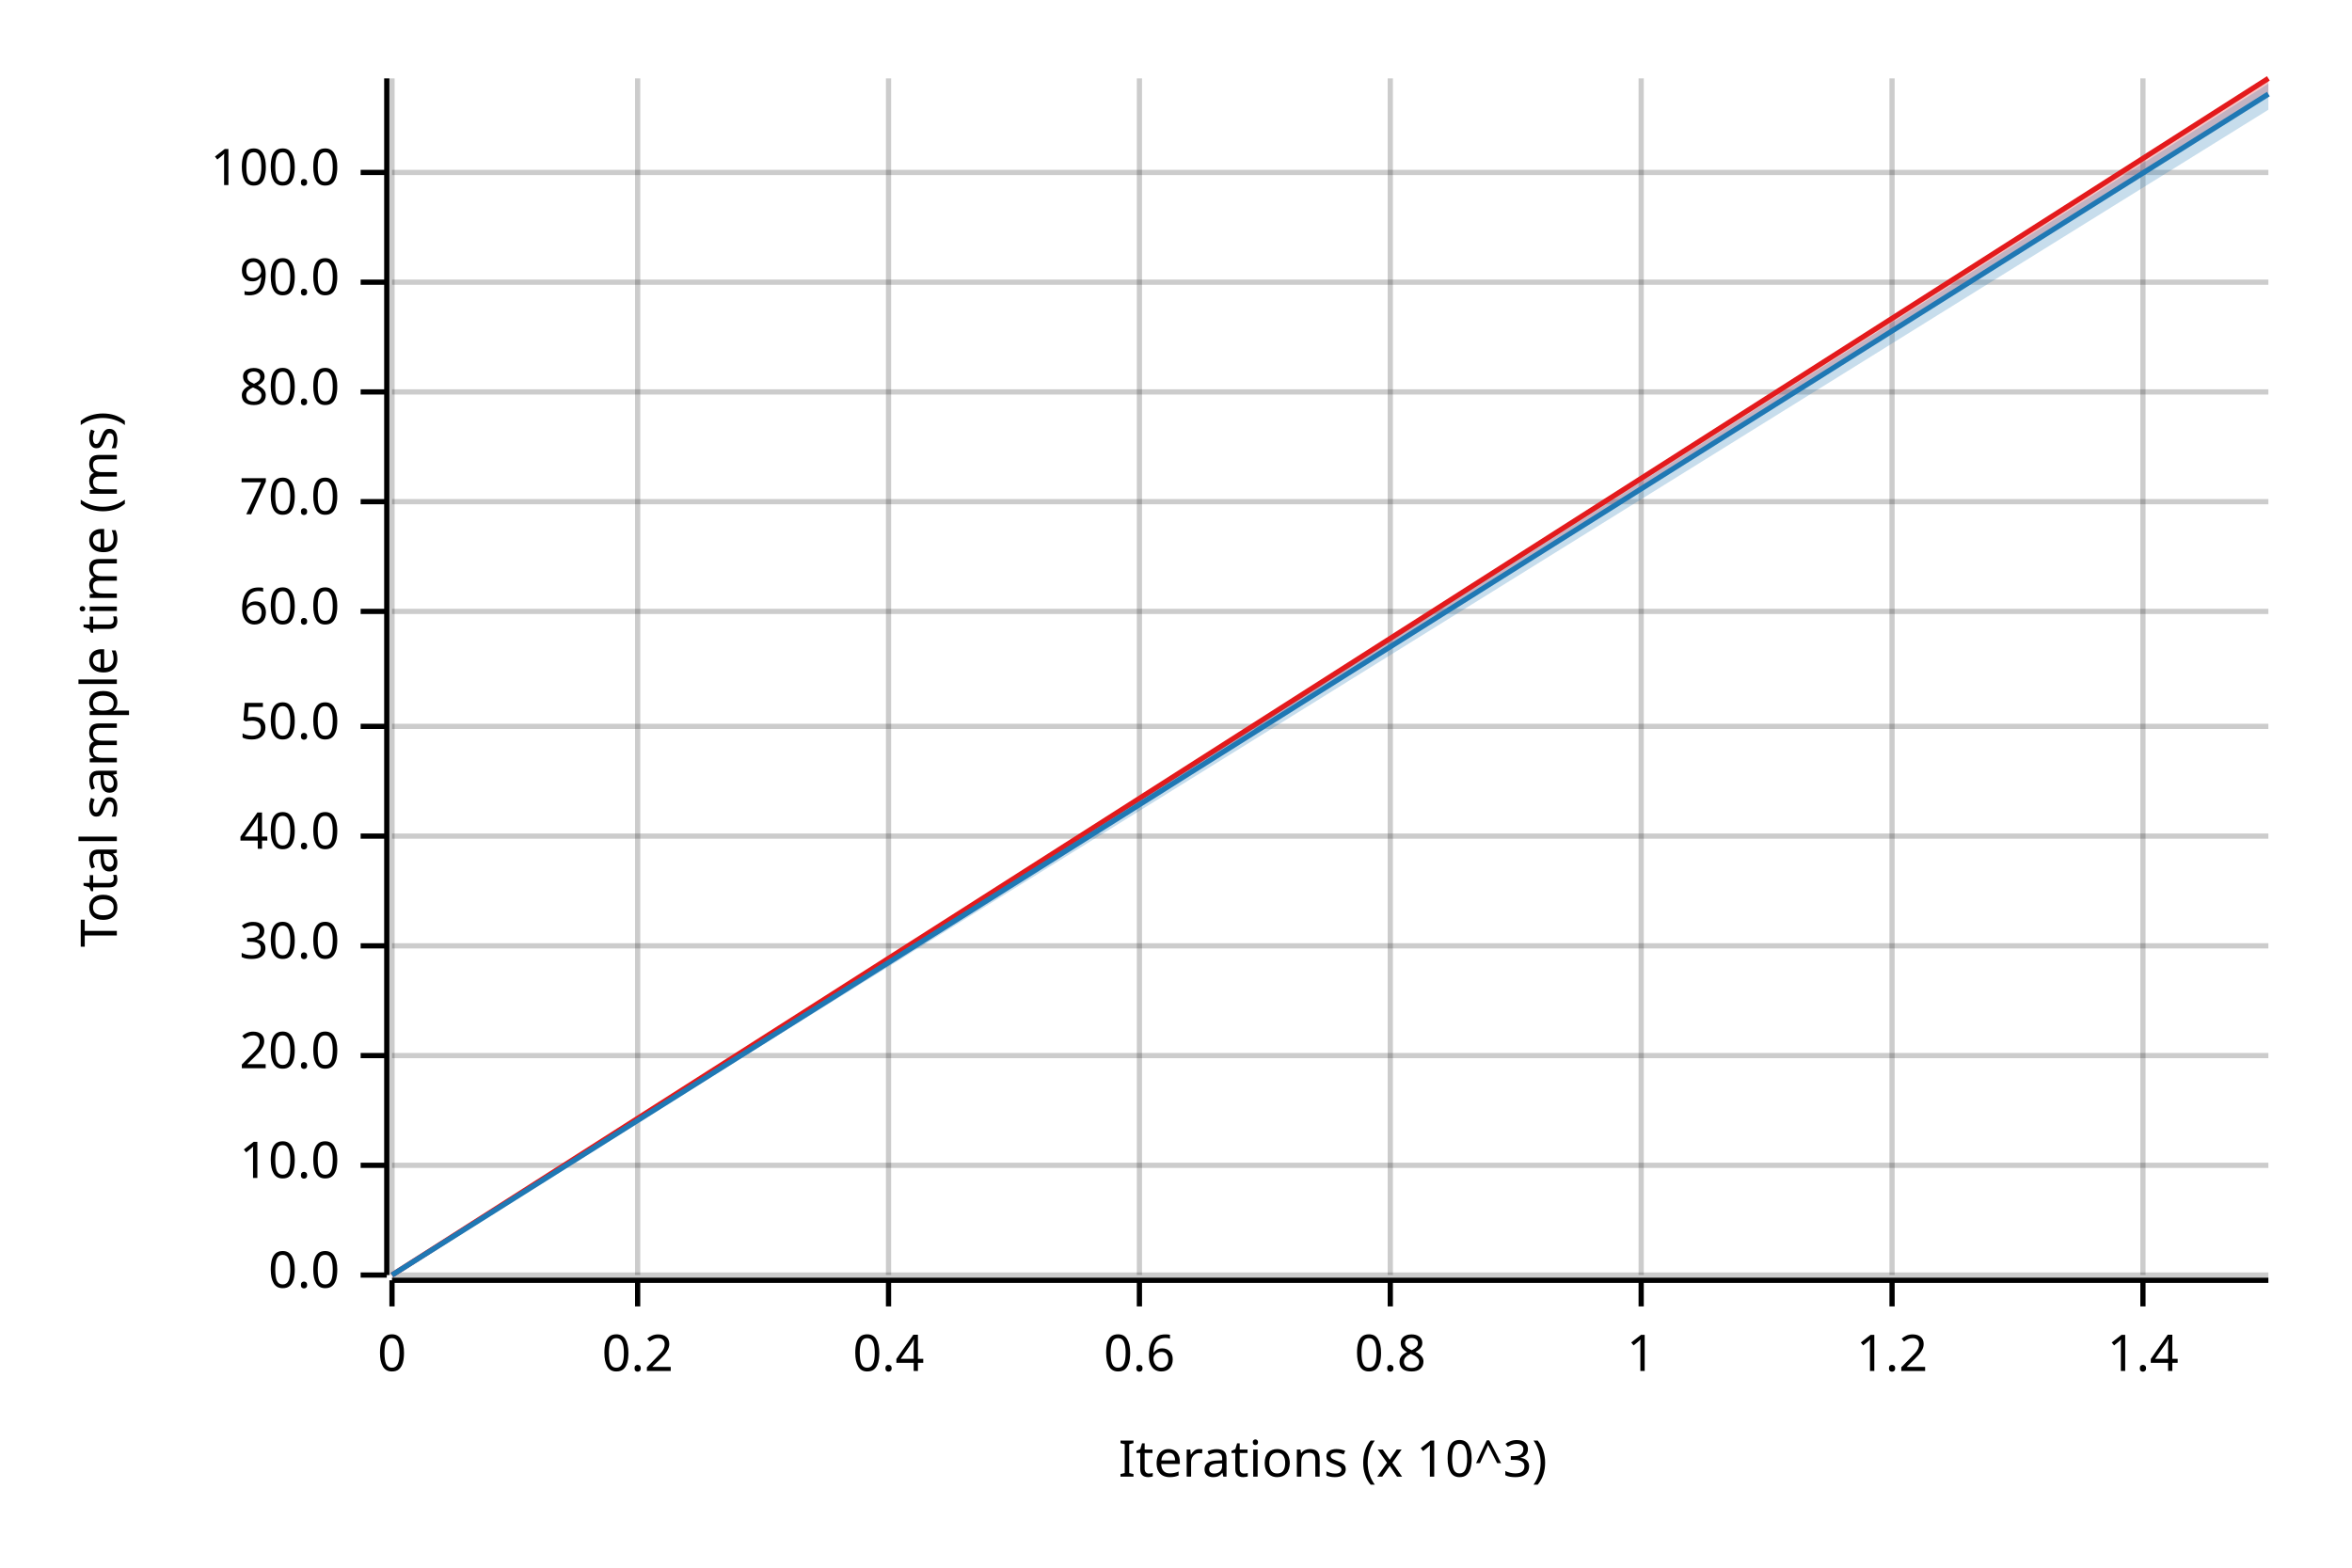
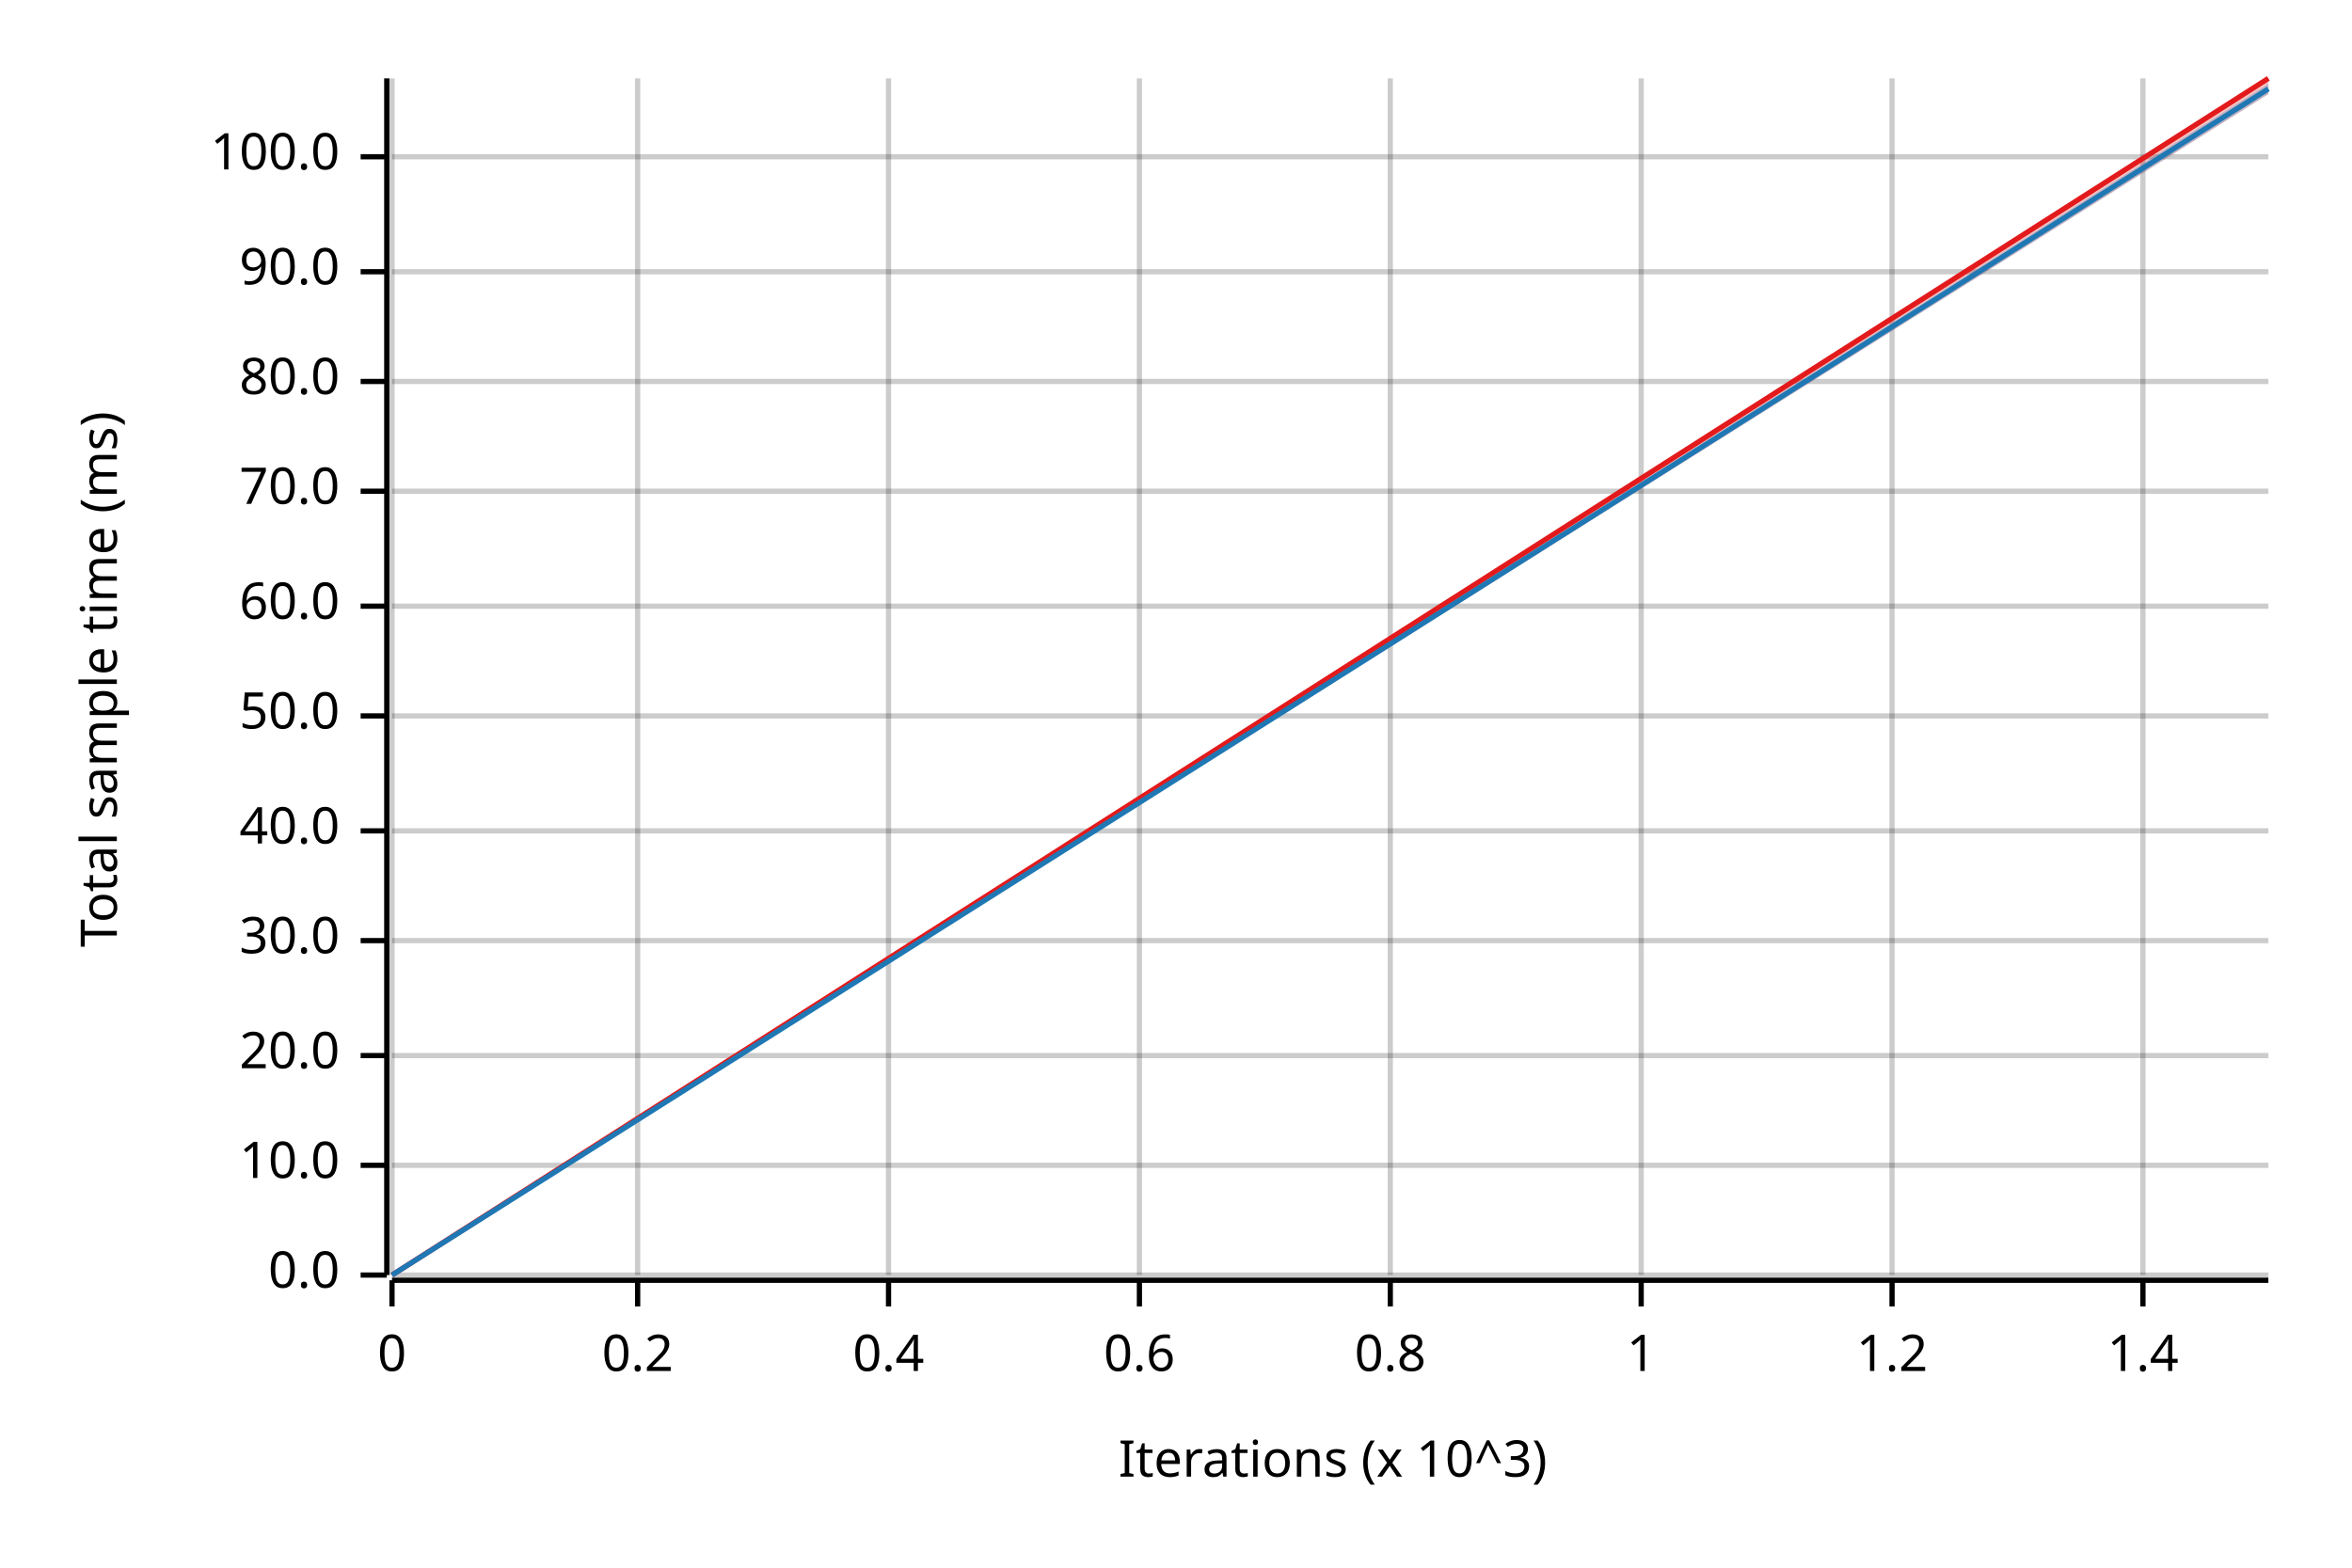
<svg xmlns="http://www.w3.org/2000/svg" width="450" height="300" viewBox="0 0 450 300">
  <text x="15" y="130" dy="0.76em" text-anchor="middle" font-family="sans-serif" font-size="9.677" opacity="1" fill="#000000" transform="rotate(270, 15, 130)">
Total sample time (ms)
</text>
  <text x="255" y="285" dy="-0.5ex" text-anchor="middle" font-family="sans-serif" font-size="9.677" opacity="1" fill="#000000">
Iterations (x 10^3)
</text>
  <line opacity="0.2" stroke="#000000" stroke-width="1" x1="75" y1="244" x2="75" y2="15" />
  <line opacity="0.2" stroke="#000000" stroke-width="1" x1="122" y1="244" x2="122" y2="15" />
  <line opacity="0.2" stroke="#000000" stroke-width="1" x1="170" y1="244" x2="170" y2="15" />
  <line opacity="0.2" stroke="#000000" stroke-width="1" x1="218" y1="244" x2="218" y2="15" />
  <line opacity="0.2" stroke="#000000" stroke-width="1" x1="266" y1="244" x2="266" y2="15" />
  <line opacity="0.2" stroke="#000000" stroke-width="1" x1="314" y1="244" x2="314" y2="15" />
  <line opacity="0.2" stroke="#000000" stroke-width="1" x1="362" y1="244" x2="362" y2="15" />
  <line opacity="0.2" stroke="#000000" stroke-width="1" x1="410" y1="244" x2="410" y2="15" />
  <line opacity="0.2" stroke="#000000" stroke-width="1" x1="75" y1="244" x2="434" y2="244" />
  <line opacity="0.2" stroke="#000000" stroke-width="1" x1="75" y1="223" x2="434" y2="223" />
  <line opacity="0.2" stroke="#000000" stroke-width="1" x1="75" y1="202" x2="434" y2="202" />
-   <line opacity="0.2" stroke="#000000" stroke-width="1" x1="75" y1="181" x2="434" y2="181" />
-   <line opacity="0.2" stroke="#000000" stroke-width="1" x1="75" y1="160" x2="434" y2="160" />
-   <line opacity="0.2" stroke="#000000" stroke-width="1" x1="75" y1="139" x2="434" y2="139" />
-   <line opacity="0.2" stroke="#000000" stroke-width="1" x1="75" y1="117" x2="434" y2="117" />
-   <line opacity="0.2" stroke="#000000" stroke-width="1" x1="75" y1="96" x2="434" y2="96" />
-   <line opacity="0.2" stroke="#000000" stroke-width="1" x1="75" y1="75" x2="434" y2="75" />
-   <line opacity="0.2" stroke="#000000" stroke-width="1" x1="75" y1="54" x2="434" y2="54" />
-   <line opacity="0.2" stroke="#000000" stroke-width="1" x1="75" y1="33" x2="434" y2="33" />
+   <line opacity="0.2" stroke="#000000" stroke-width="1" x1="75" y1="180" x2="434" y2="180" />
+   <line opacity="0.2" stroke="#000000" stroke-width="1" x1="75" y1="159" x2="434" y2="159" />
+   <line opacity="0.2" stroke="#000000" stroke-width="1" x1="75" y1="137" x2="434" y2="137" />
+   <line opacity="0.2" stroke="#000000" stroke-width="1" x1="75" y1="116" x2="434" y2="116" />
+   <line opacity="0.2" stroke="#000000" stroke-width="1" x1="75" y1="94" x2="434" y2="94" />
+   <line opacity="0.2" stroke="#000000" stroke-width="1" x1="75" y1="73" x2="434" y2="73" />
+   <line opacity="0.2" stroke="#000000" stroke-width="1" x1="75" y1="52" x2="434" y2="52" />
+   <line opacity="0.2" stroke="#000000" stroke-width="1" x1="75" y1="30" x2="434" y2="30" />
  <polyline fill="none" opacity="1" stroke="#000000" stroke-width="1" points="74,15 74,244 " />
  <text x="65" y="244" dy="0.5ex" text-anchor="end" font-family="sans-serif" font-size="9.677" opacity="1" fill="#000000">
0.0
</text>
  <polyline fill="none" opacity="1" stroke="#000000" stroke-width="1" points="69,244 74,244 " />
  <text x="65" y="223" dy="0.5ex" text-anchor="end" font-family="sans-serif" font-size="9.677" opacity="1" fill="#000000">
10.0
</text>
  <polyline fill="none" opacity="1" stroke="#000000" stroke-width="1" points="69,223 74,223 " />
  <text x="65" y="202" dy="0.5ex" text-anchor="end" font-family="sans-serif" font-size="9.677" opacity="1" fill="#000000">
20.0
</text>
  <polyline fill="none" opacity="1" stroke="#000000" stroke-width="1" points="69,202 74,202 " />
-   <text x="65" y="181" dy="0.5ex" text-anchor="end" font-family="sans-serif" font-size="9.677" opacity="1" fill="#000000">
+   <text x="65" y="180" dy="0.5ex" text-anchor="end" font-family="sans-serif" font-size="9.677" opacity="1" fill="#000000">
30.0
</text>
-   <polyline fill="none" opacity="1" stroke="#000000" stroke-width="1" points="69,181 74,181 " />
-   <text x="65" y="160" dy="0.5ex" text-anchor="end" font-family="sans-serif" font-size="9.677" opacity="1" fill="#000000">
+   <polyline fill="none" opacity="1" stroke="#000000" stroke-width="1" points="69,180 74,180 " />
+   <text x="65" y="159" dy="0.5ex" text-anchor="end" font-family="sans-serif" font-size="9.677" opacity="1" fill="#000000">
40.0
</text>
-   <polyline fill="none" opacity="1" stroke="#000000" stroke-width="1" points="69,160 74,160 " />
-   <text x="65" y="139" dy="0.5ex" text-anchor="end" font-family="sans-serif" font-size="9.677" opacity="1" fill="#000000">
+   <polyline fill="none" opacity="1" stroke="#000000" stroke-width="1" points="69,159 74,159 " />
+   <text x="65" y="137" dy="0.5ex" text-anchor="end" font-family="sans-serif" font-size="9.677" opacity="1" fill="#000000">
50.0
</text>
-   <polyline fill="none" opacity="1" stroke="#000000" stroke-width="1" points="69,139 74,139 " />
-   <text x="65" y="117" dy="0.5ex" text-anchor="end" font-family="sans-serif" font-size="9.677" opacity="1" fill="#000000">
+   <polyline fill="none" opacity="1" stroke="#000000" stroke-width="1" points="69,137 74,137 " />
+   <text x="65" y="116" dy="0.5ex" text-anchor="end" font-family="sans-serif" font-size="9.677" opacity="1" fill="#000000">
60.0
</text>
-   <polyline fill="none" opacity="1" stroke="#000000" stroke-width="1" points="69,117 74,117 " />
-   <text x="65" y="96" dy="0.5ex" text-anchor="end" font-family="sans-serif" font-size="9.677" opacity="1" fill="#000000">
+   <polyline fill="none" opacity="1" stroke="#000000" stroke-width="1" points="69,116 74,116 " />
+   <text x="65" y="94" dy="0.5ex" text-anchor="end" font-family="sans-serif" font-size="9.677" opacity="1" fill="#000000">
70.0
</text>
-   <polyline fill="none" opacity="1" stroke="#000000" stroke-width="1" points="69,96 74,96 " />
-   <text x="65" y="75" dy="0.5ex" text-anchor="end" font-family="sans-serif" font-size="9.677" opacity="1" fill="#000000">
+   <polyline fill="none" opacity="1" stroke="#000000" stroke-width="1" points="69,94 74,94 " />
+   <text x="65" y="73" dy="0.5ex" text-anchor="end" font-family="sans-serif" font-size="9.677" opacity="1" fill="#000000">
80.0
</text>
-   <polyline fill="none" opacity="1" stroke="#000000" stroke-width="1" points="69,75 74,75 " />
-   <text x="65" y="54" dy="0.5ex" text-anchor="end" font-family="sans-serif" font-size="9.677" opacity="1" fill="#000000">
+   <polyline fill="none" opacity="1" stroke="#000000" stroke-width="1" points="69,73 74,73 " />
+   <text x="65" y="52" dy="0.5ex" text-anchor="end" font-family="sans-serif" font-size="9.677" opacity="1" fill="#000000">
90.0
</text>
-   <polyline fill="none" opacity="1" stroke="#000000" stroke-width="1" points="69,54 74,54 " />
-   <text x="65" y="33" dy="0.5ex" text-anchor="end" font-family="sans-serif" font-size="9.677" opacity="1" fill="#000000">
+   <polyline fill="none" opacity="1" stroke="#000000" stroke-width="1" points="69,52 74,52 " />
+   <text x="65" y="30" dy="0.5ex" text-anchor="end" font-family="sans-serif" font-size="9.677" opacity="1" fill="#000000">
100.0
</text>
-   <polyline fill="none" opacity="1" stroke="#000000" stroke-width="1" points="69,33 74,33 " />
+   <polyline fill="none" opacity="1" stroke="#000000" stroke-width="1" points="69,30 74,30 " />
  <polyline fill="none" opacity="1" stroke="#000000" stroke-width="1" points="75,245 434,245 " />
  <text x="75" y="255" dy="0.76em" text-anchor="middle" font-family="sans-serif" font-size="9.677" opacity="1" fill="#000000">
0
</text>
  <polyline fill="none" opacity="1" stroke="#000000" stroke-width="1" points="75,245 75,250 " />
  <text x="122" y="255" dy="0.76em" text-anchor="middle" font-family="sans-serif" font-size="9.677" opacity="1" fill="#000000">
0.2
</text>
  <polyline fill="none" opacity="1" stroke="#000000" stroke-width="1" points="122,245 122,250 " />
  <text x="170" y="255" dy="0.76em" text-anchor="middle" font-family="sans-serif" font-size="9.677" opacity="1" fill="#000000">
0.4
</text>
  <polyline fill="none" opacity="1" stroke="#000000" stroke-width="1" points="170,245 170,250 " />
  <text x="218" y="255" dy="0.76em" text-anchor="middle" font-family="sans-serif" font-size="9.677" opacity="1" fill="#000000">
0.6
</text>
  <polyline fill="none" opacity="1" stroke="#000000" stroke-width="1" points="218,245 218,250 " />
  <text x="266" y="255" dy="0.76em" text-anchor="middle" font-family="sans-serif" font-size="9.677" opacity="1" fill="#000000">
0.8
</text>
  <polyline fill="none" opacity="1" stroke="#000000" stroke-width="1" points="266,245 266,250 " />
  <text x="314" y="255" dy="0.76em" text-anchor="middle" font-family="sans-serif" font-size="9.677" opacity="1" fill="#000000">
1
</text>
  <polyline fill="none" opacity="1" stroke="#000000" stroke-width="1" points="314,245 314,250 " />
  <text x="362" y="255" dy="0.76em" text-anchor="middle" font-family="sans-serif" font-size="9.677" opacity="1" fill="#000000">
1.2
</text>
  <polyline fill="none" opacity="1" stroke="#000000" stroke-width="1" points="362,245 362,250 " />
  <text x="410" y="255" dy="0.76em" text-anchor="middle" font-family="sans-serif" font-size="9.677" opacity="1" fill="#000000">
1.4
</text>
  <polyline fill="none" opacity="1" stroke="#000000" stroke-width="1" points="410,245 410,250 " />
  <polyline fill="none" opacity="1" stroke="#E31A1C" stroke-width="1" points="75,244 434,15 " />
  <polygon opacity="0.25" fill="#E31A1C" points="75,244 434,18 434,15 " />
-   <polyline fill="none" opacity="1" stroke="#1F78B4" stroke-width="1" points="75,244 434,18 " />
-   <polygon opacity="0.25" fill="#1F78B4" points="75,244 434,21 434,16 " />
+   <polyline fill="none" opacity="1" stroke="#1F78B4" stroke-width="1" points="75,244 434,17 " />
+   <polygon opacity="0.25" fill="#1F78B4" points="75,244 434,18 434,16 " />
</svg>
